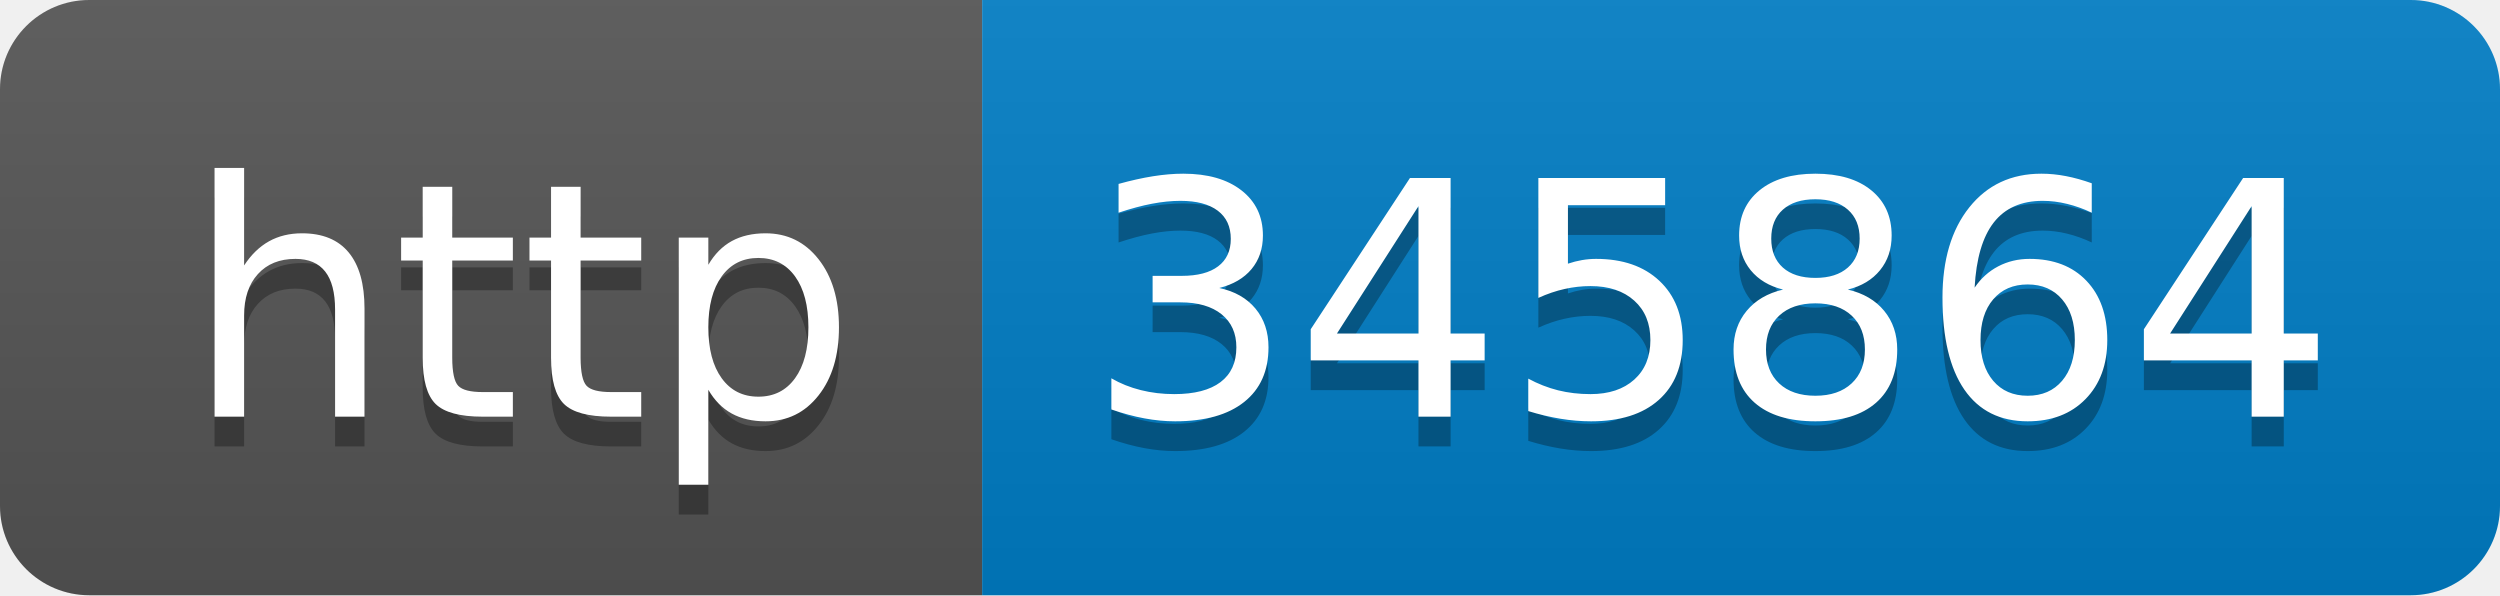
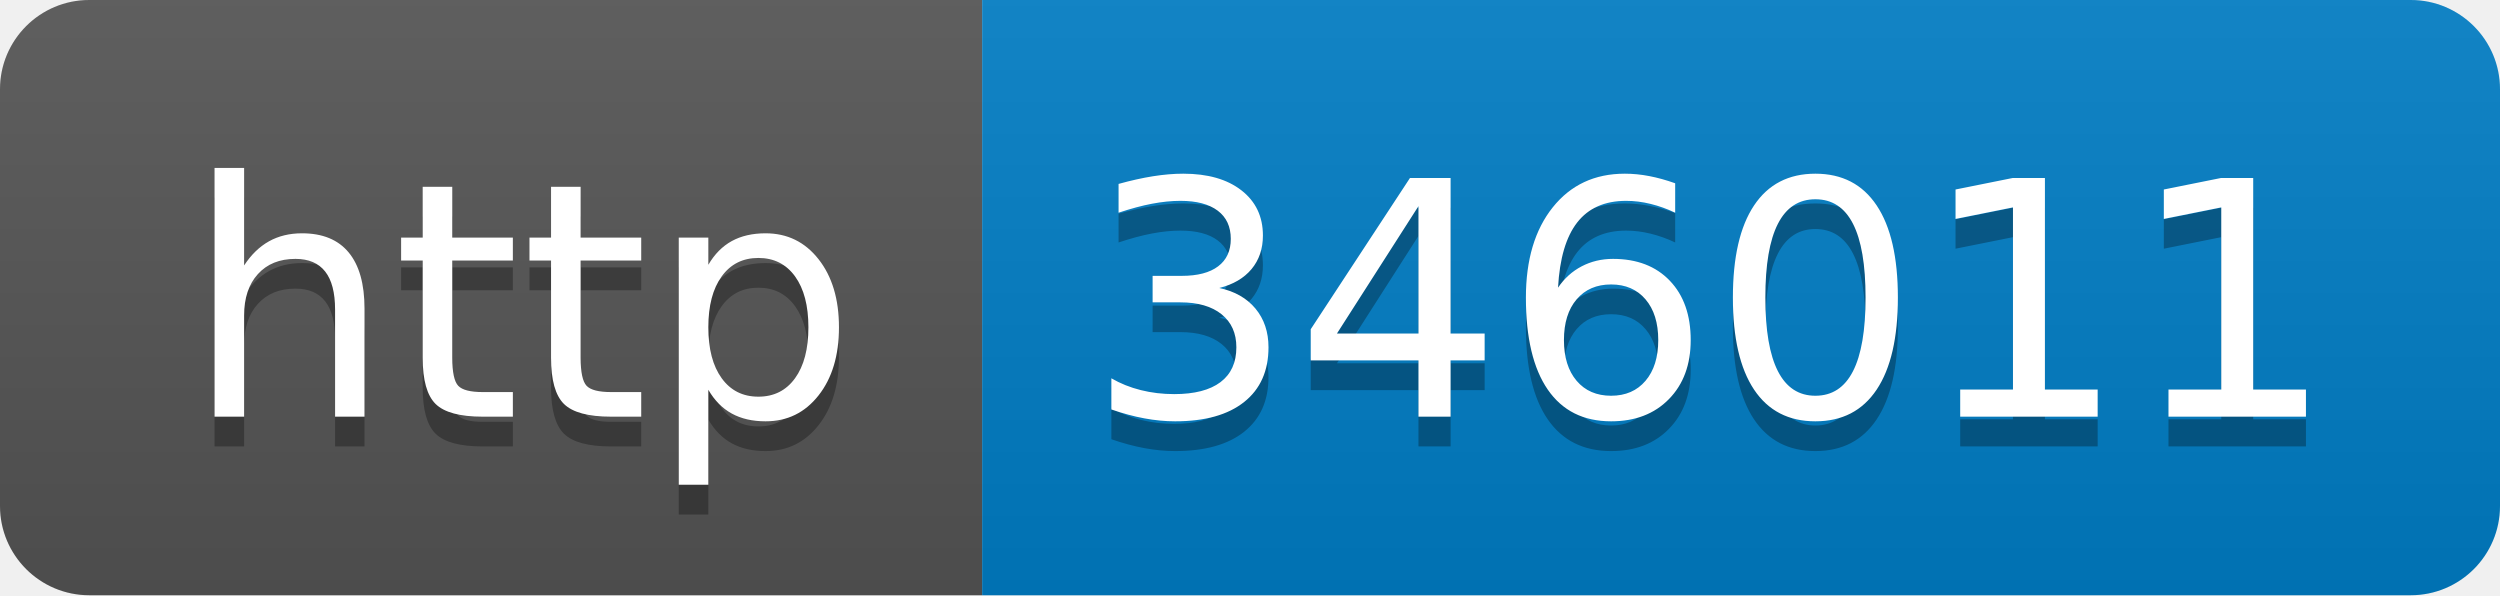
- <svg xmlns="http://www.w3.org/2000/svg" width="84" height="20" role="img" aria-label="http: 345864">
+ <svg xmlns="http://www.w3.org/2000/svg" width="84" height="20" role="img" aria-label="http: 346011">
  <linearGradient id="s" x2="0" y2="100%">
    <stop offset="0" stop-color="#bbb" stop-opacity=".1" />
    <stop offset="1" stop-opacity=".1" />
  </linearGradient>
  <clipPath id="r">
    <rect width="84" height="20" rx="3" fill="#fff" />
  </clipPath>
  <g clip-path="url(#r)">
    <rect width="33" height="20" fill="#555" />
    <rect x="33" width="51" height="20" fill="#007ec6" />
    <rect width="84" height="20" fill="url(#s)" />
  </g>
  <g fill="#fff" text-anchor="middle" font-family="Verdana,Geneva,DejaVu Sans,sans-serif" text-rendering="geometricPrecision" font-size="110">
    <text aria-hidden="true" x="175" y="150" fill="#010101" fill-opacity=".3" transform="scale(.1)" textLength="230">http</text>
    <text x="175" y="140" transform="scale(.1)" fill="#fff" textLength="230">http</text>
-     <text aria-hidden="true" x="575" y="150" fill="#010101" fill-opacity=".3" transform="scale(.1)" textLength="410">345864</text>
-     <text x="575" y="140" transform="scale(.1)" fill="#fff" textLength="410">345864</text>
+     <text aria-hidden="true" x="575" y="150" fill="#010101" fill-opacity=".3" transform="scale(.1)" textLength="410">346011</text>
+     <text x="575" y="140" transform="scale(.1)" fill="#fff" textLength="410">346011</text>
  </g>
</svg>
